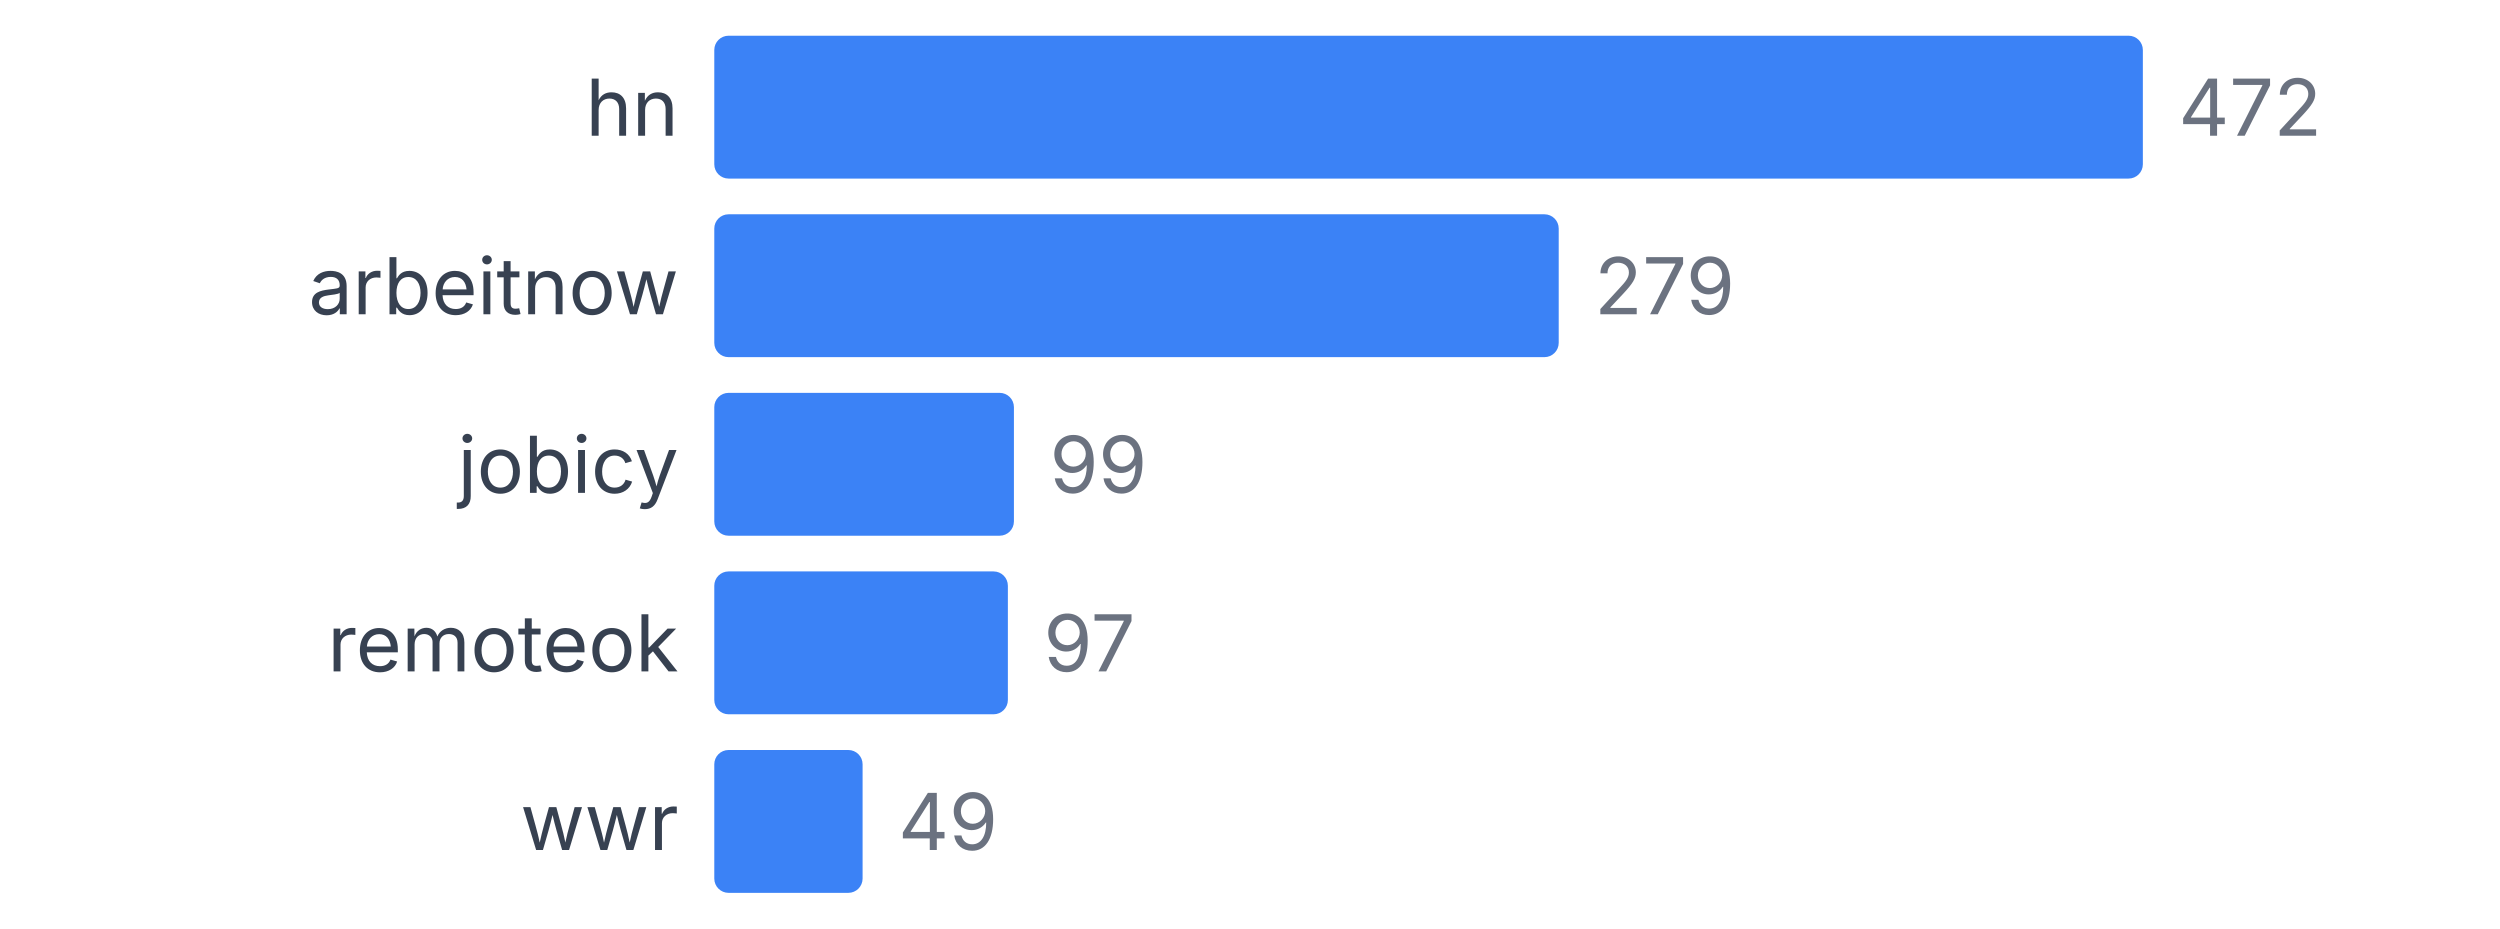
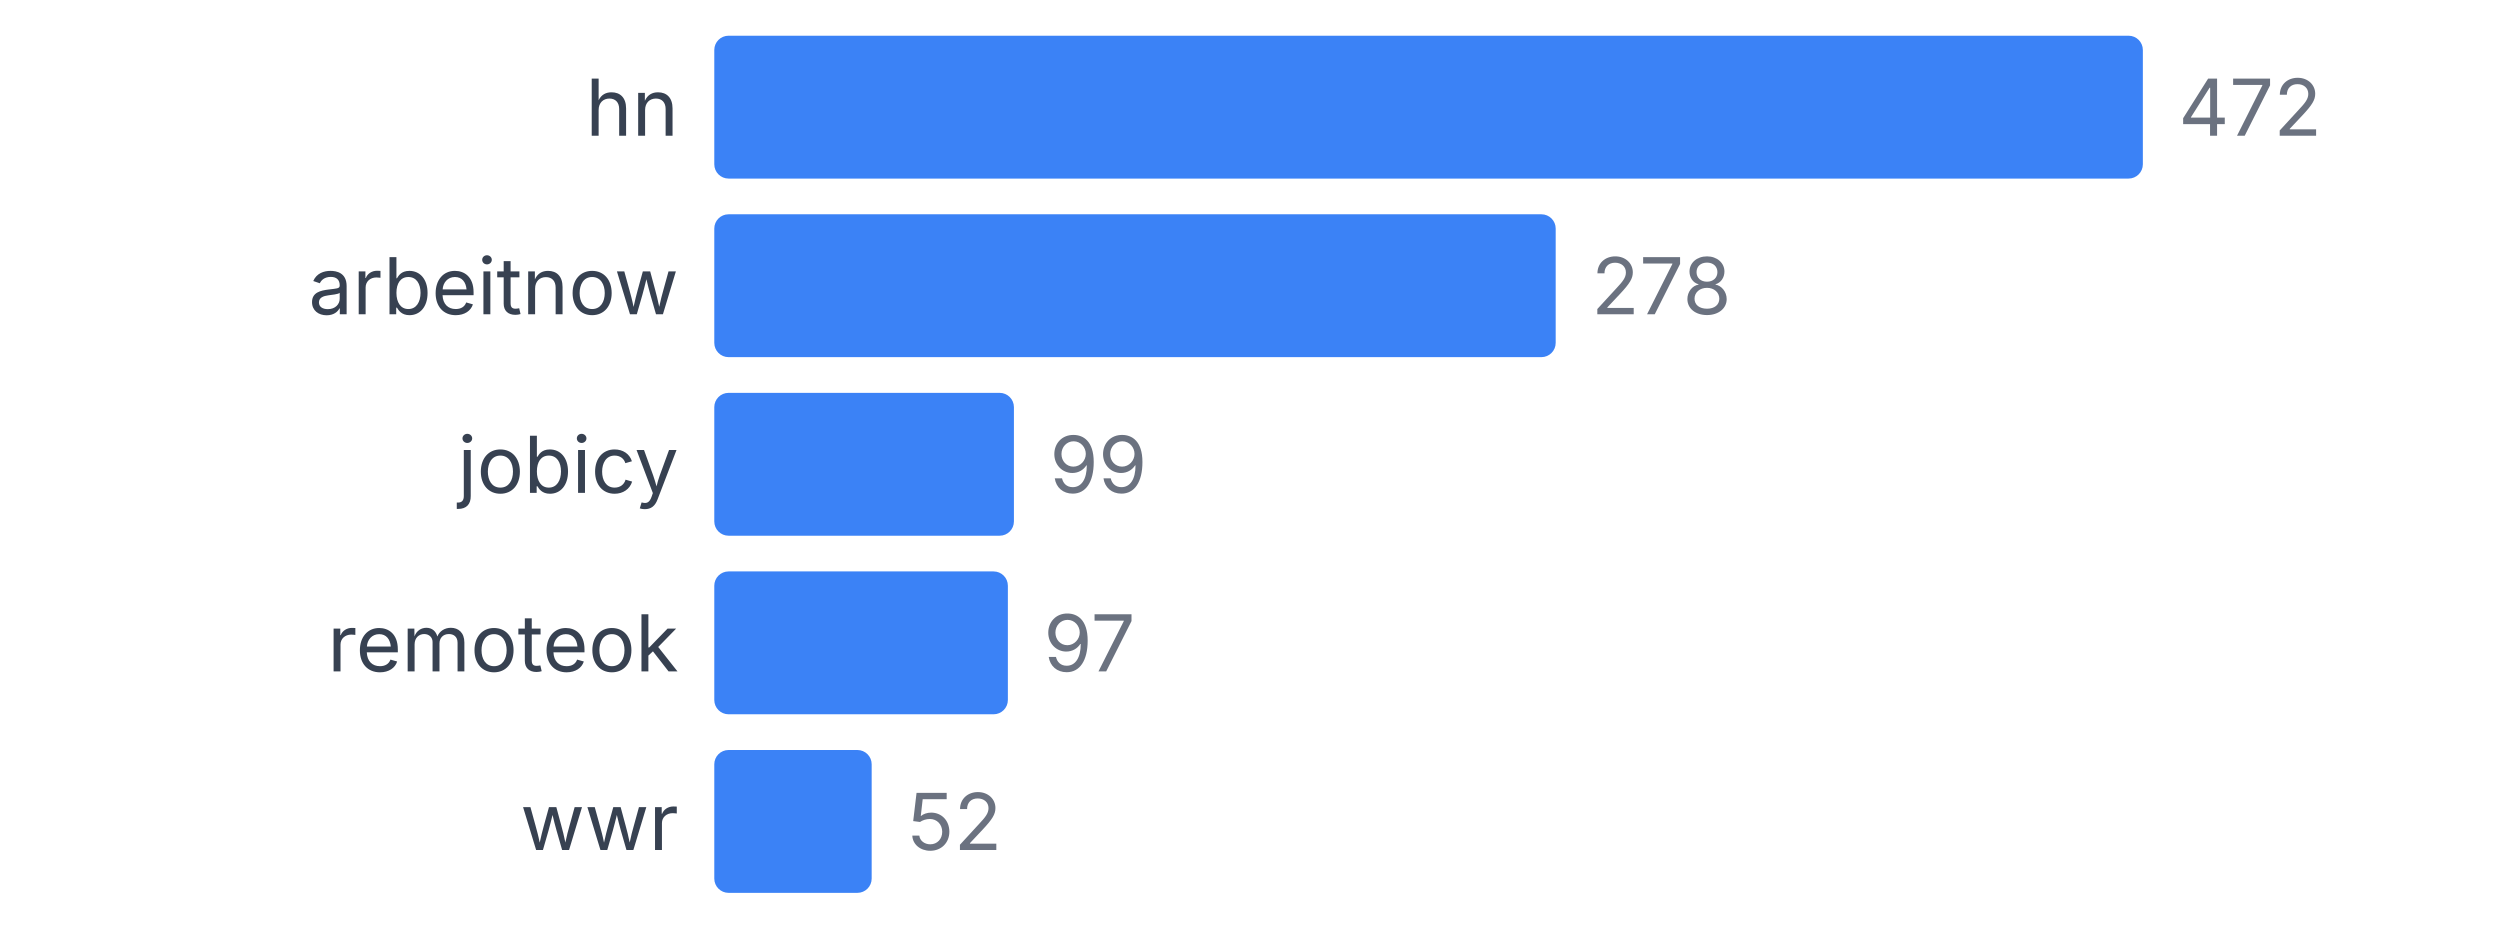
<svg xmlns="http://www.w3.org/2000/svg" width="350" height="130" viewBox="0 0 350 130">
  <style>
    text { font-family: system-ui, -apple-system, sans-serif; }
  </style>
  <text x="95" y="19" text-anchor="end" font-size="11" fill="#374151">hn</text>
  <rect x="100" y="5" width="200" height="20" fill="#3b82f6" rx="2" />
  <text x="305" y="19" font-size="11" fill="#6b7280">472</text>
  <text x="95" y="44" text-anchor="end" font-size="11" fill="#374151">arbeitnow</text>
-   <rect x="100" y="30" width="118.22" height="20" fill="#3b82f6" rx="2" />
-   <text x="223.22" y="44" font-size="11" fill="#6b7280">279</text>
+   <rect x="100" y="30" width="117.797" height="20" fill="#3b82f6" rx="2" />
+   <text x="222.797" y="44" font-size="11" fill="#6b7280">278</text>
  <text x="95" y="69" text-anchor="end" font-size="11" fill="#374151">jobicy</text>
  <rect x="100" y="55" width="41.949" height="20" fill="#3b82f6" rx="2" />
  <text x="146.949" y="69" font-size="11" fill="#6b7280">99</text>
  <text x="95" y="94" text-anchor="end" font-size="11" fill="#374151">remoteok</text>
  <rect x="100" y="80" width="41.102" height="20" fill="#3b82f6" rx="2" />
  <text x="146.102" y="94" font-size="11" fill="#6b7280">97</text>
  <text x="95" y="119" text-anchor="end" font-size="11" fill="#374151">wwr</text>
-   <rect x="100" y="105" width="20.763" height="20" fill="#3b82f6" rx="2" />
-   <text x="125.763" y="119" font-size="11" fill="#6b7280">49</text>
+   <rect x="100" y="105" width="22.034" height="20" fill="#3b82f6" rx="2" />
+   <text x="127.034" y="119" font-size="11" fill="#6b7280">52</text>
</svg>
